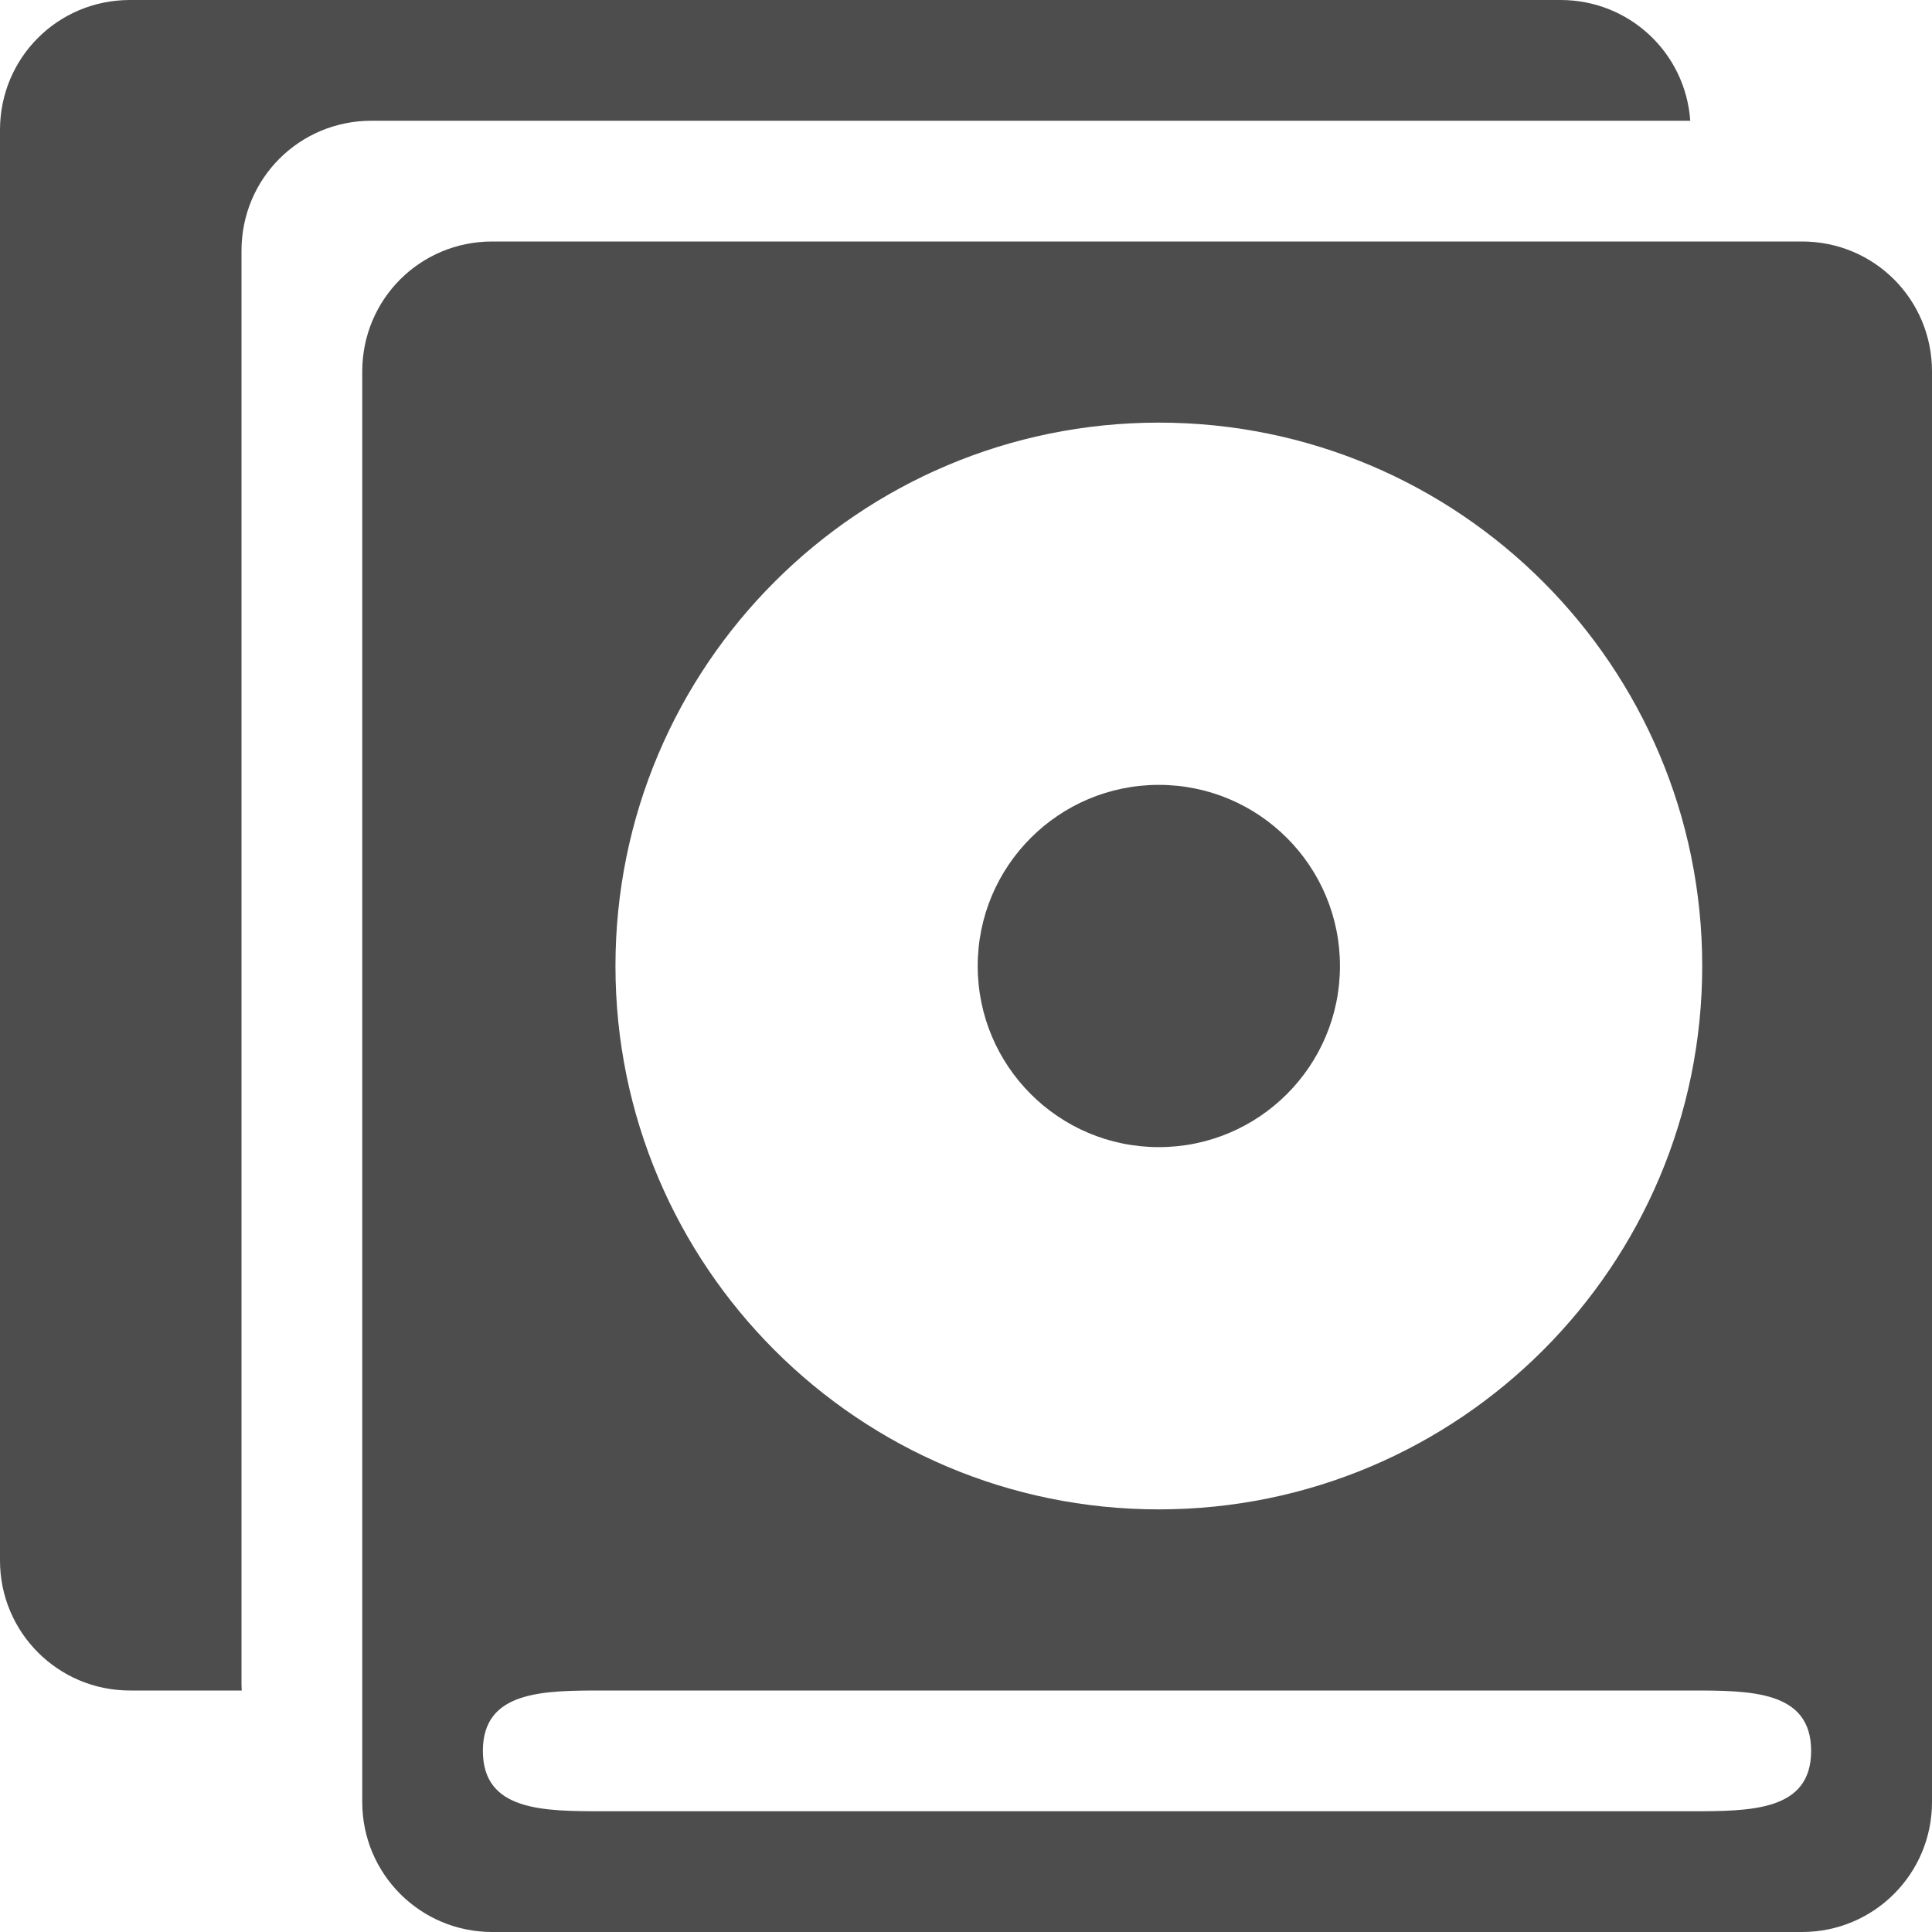
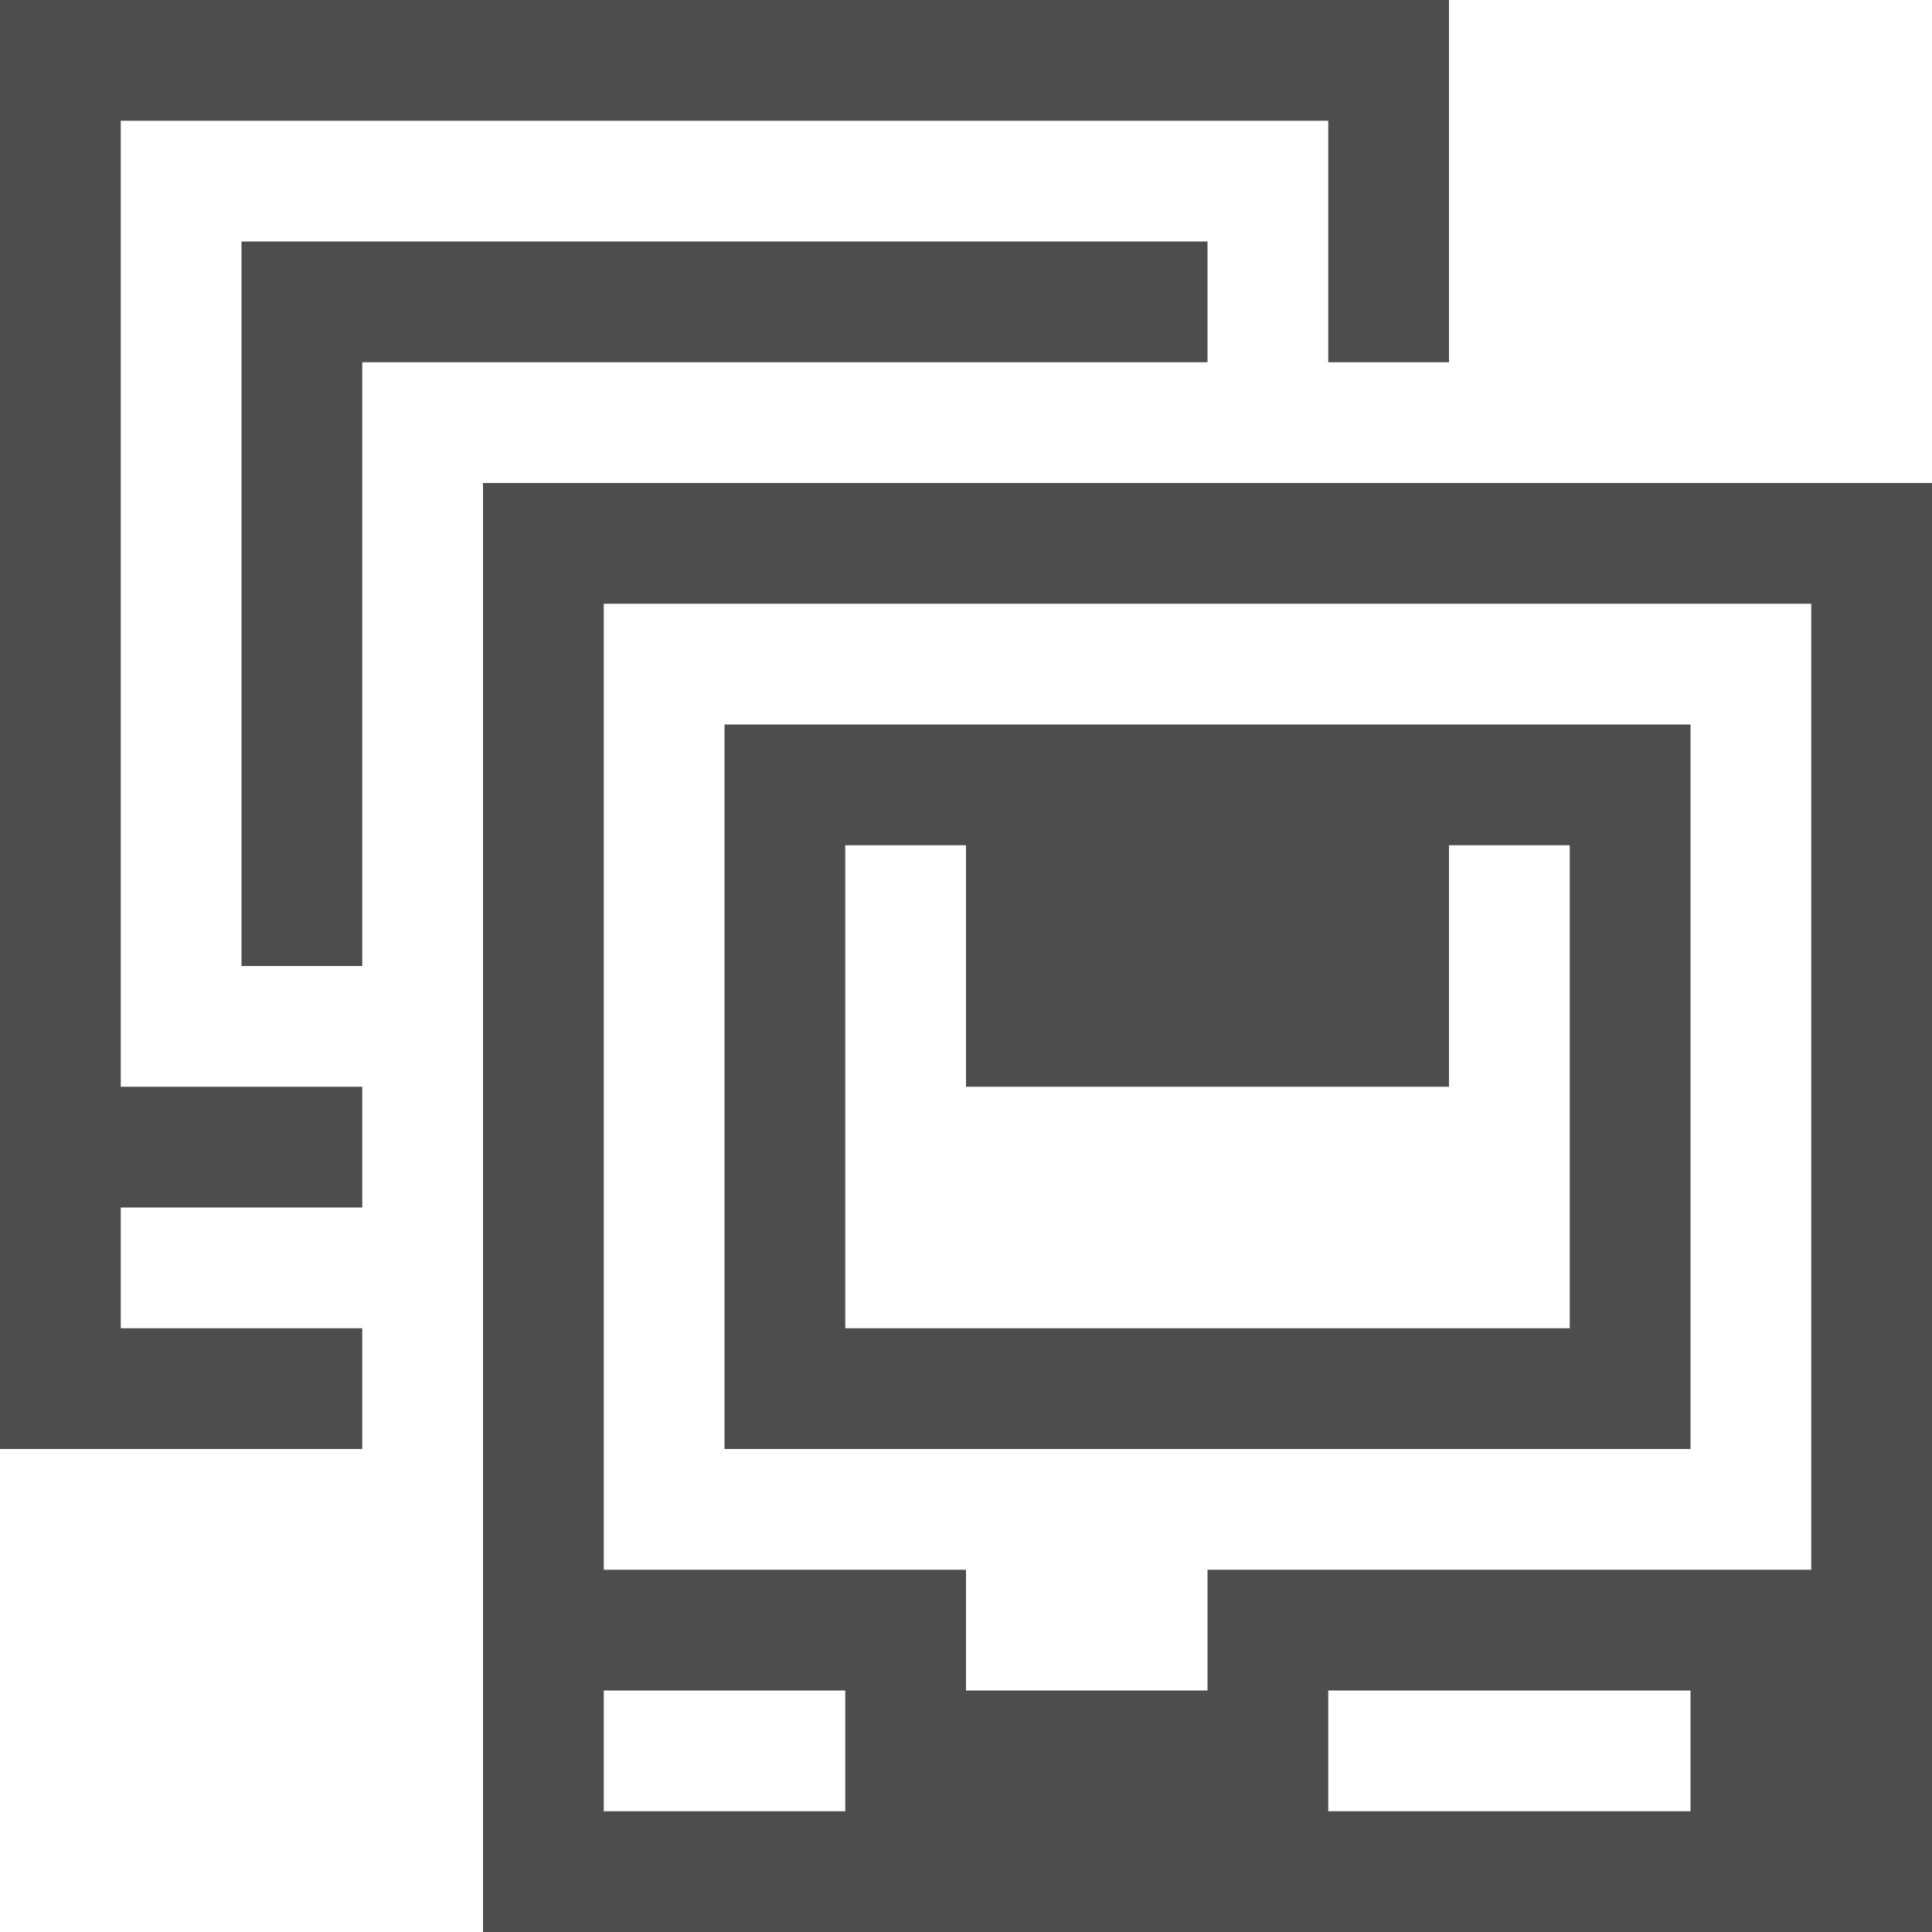
- <svg xmlns="http://www.w3.org/2000/svg" width="16" version="1.1" height="16" viewBox="0 0 16 16">
+ <svg xmlns="http://www.w3.org/2000/svg" width="16" version="1.1" viewBox="0 0 16 16" height="16">
  <defs id="defs3051">
    <style type="text/css" id="current-color-scheme">
.ColorScheme-Text {
color:#4d4d4d;
}
</style>
  </defs>
-   <path style="fill:currentColor" d="m 1.076,0 c -0.597,0 -1.076,0.479 -1.076,1.076 v 11.848 c 0,0.595 0.481,1.076 1.076,1.076 h 0.926 c -0.002,-0.025 -0.002,-0.051 -0.002,-0.076 v -11.848 c 0,-0.597 0.479,-1.076 1.076,-1.076 h 10.922 c -0.039,-0.561 -0.503,-1 -1.074,-1 h -11.848 z  m 3,2 c -0.597,0 -1.076,0.479 -1.076,1.076 v 11.848 c 0,0.595 0.481,1.076 1.076,1.076 h 10.848 c 0.595,0 1.076,-0.481 1.076,-1.076 v -11.848 c 0,-0.597 -0.479,-1.076 -1.076,-1.076 h -10.848 z  m 5.521,1.5 a 4.5,4.5 0 0,1 4.5,4.5 4.5,4.5 0 0,1 -4.5,4.5 4.5,4.5 0 0,1 -4.5,-4.5 4.5,4.5 0 0,1 4.5,-4.5 z  m 0,3 a 1.5,1.5 0 0,0 -1.5,1.5 1.5,1.5 0 0,0 1.5,1.5 1.5,1.5 0 0,0 1.5,-1.5 1.5,1.5 0 0,0 -1.5,-1.5 z  m -4.598,7.5 h 9 c 0.5,0 1,0 1,0.5 0,0.5 -0.5,0.5 -1,0.5 h -9 c -0.5,0 -1,0 -1,-0.5 0,-0.5 0.5,-0.5 1,-0.5 z " class="ColorScheme-Text" />
+   <path style="fill:currentColor" d="M 0,0 V 12 H 1 3 V 11 H 1 V 10 H 3 V 9 H 1 V 1 h 10 v 2 h 1 V 0 Z M 2,2 V 8 H 3 V 3 h 7 V 2 Z M 4,4 V 16 H 16 V 4 Z m 1,1 h 10 v 8 h -5 v 1 H 8 V 13 H 5 Z m 1,1 v 6 h 8 V 6 Z m 1,1 h 1 v 2 h 4 V 7 h 1 v 4 H 7 Z m -2,7 h 2 v 1 H 5 Z m 6,0 h 3 v 1 h -3 z" class="ColorScheme-Text" />
</svg>
